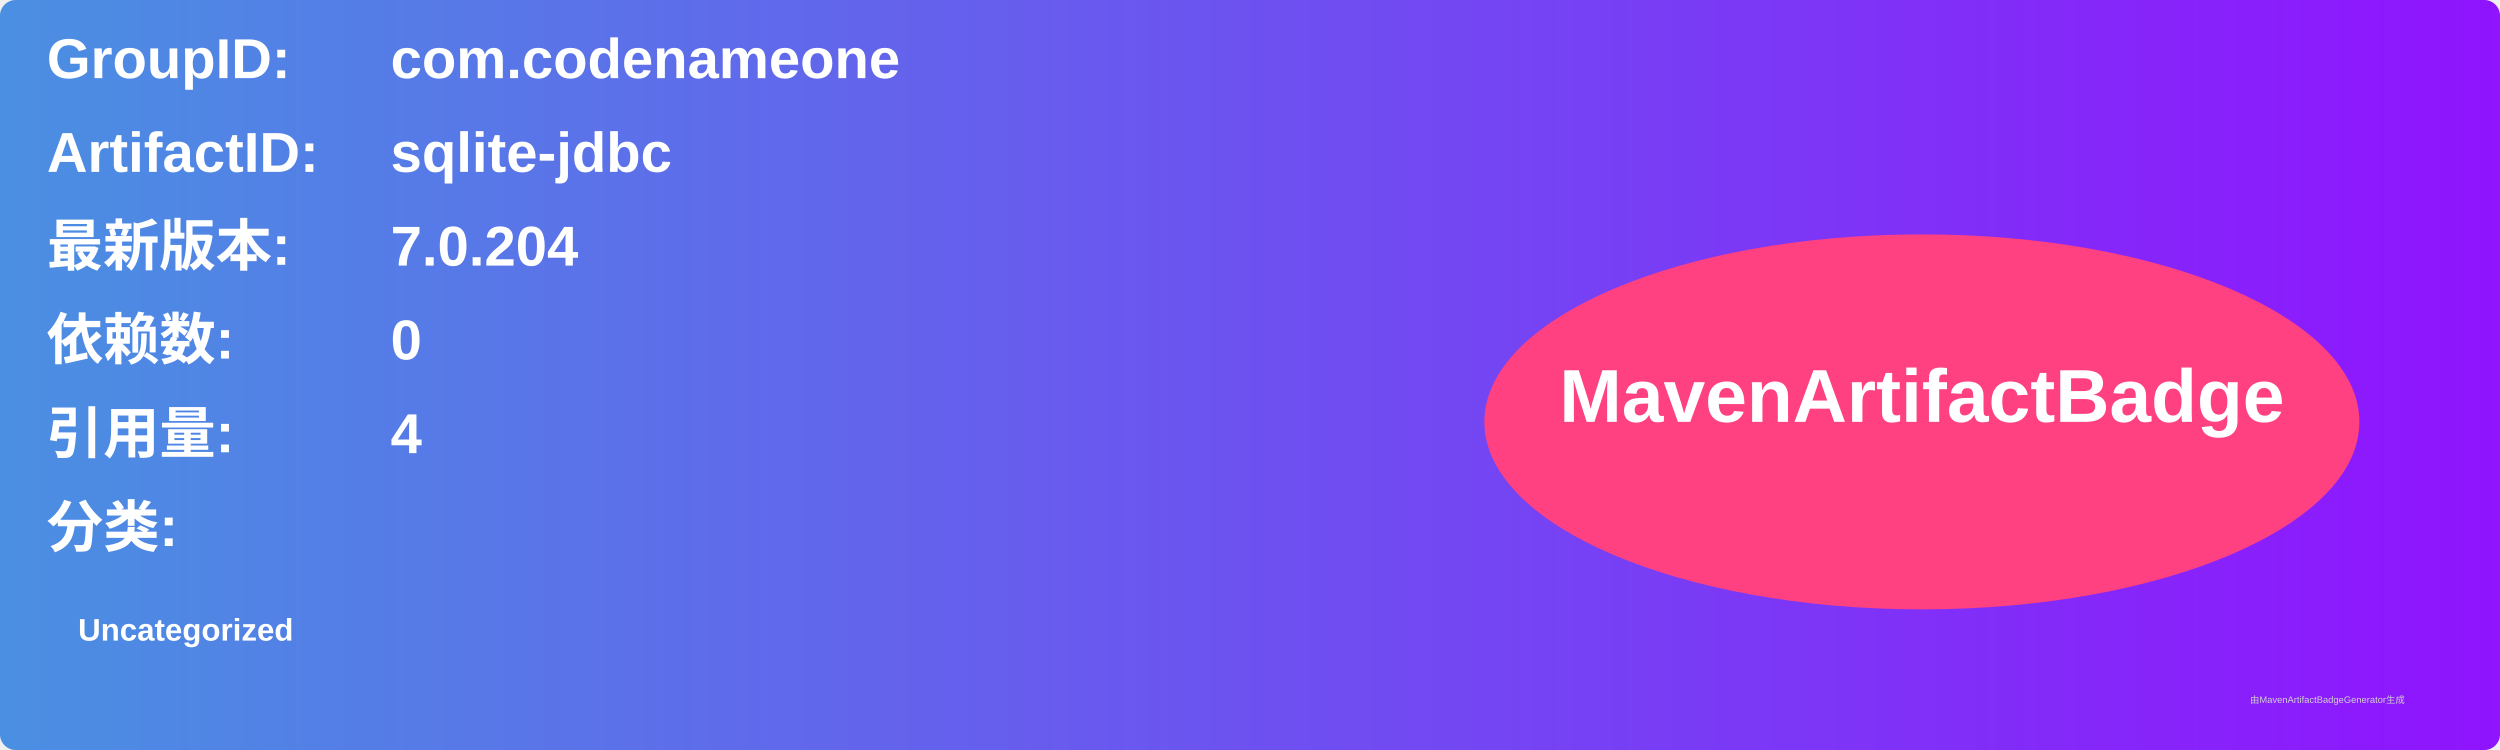
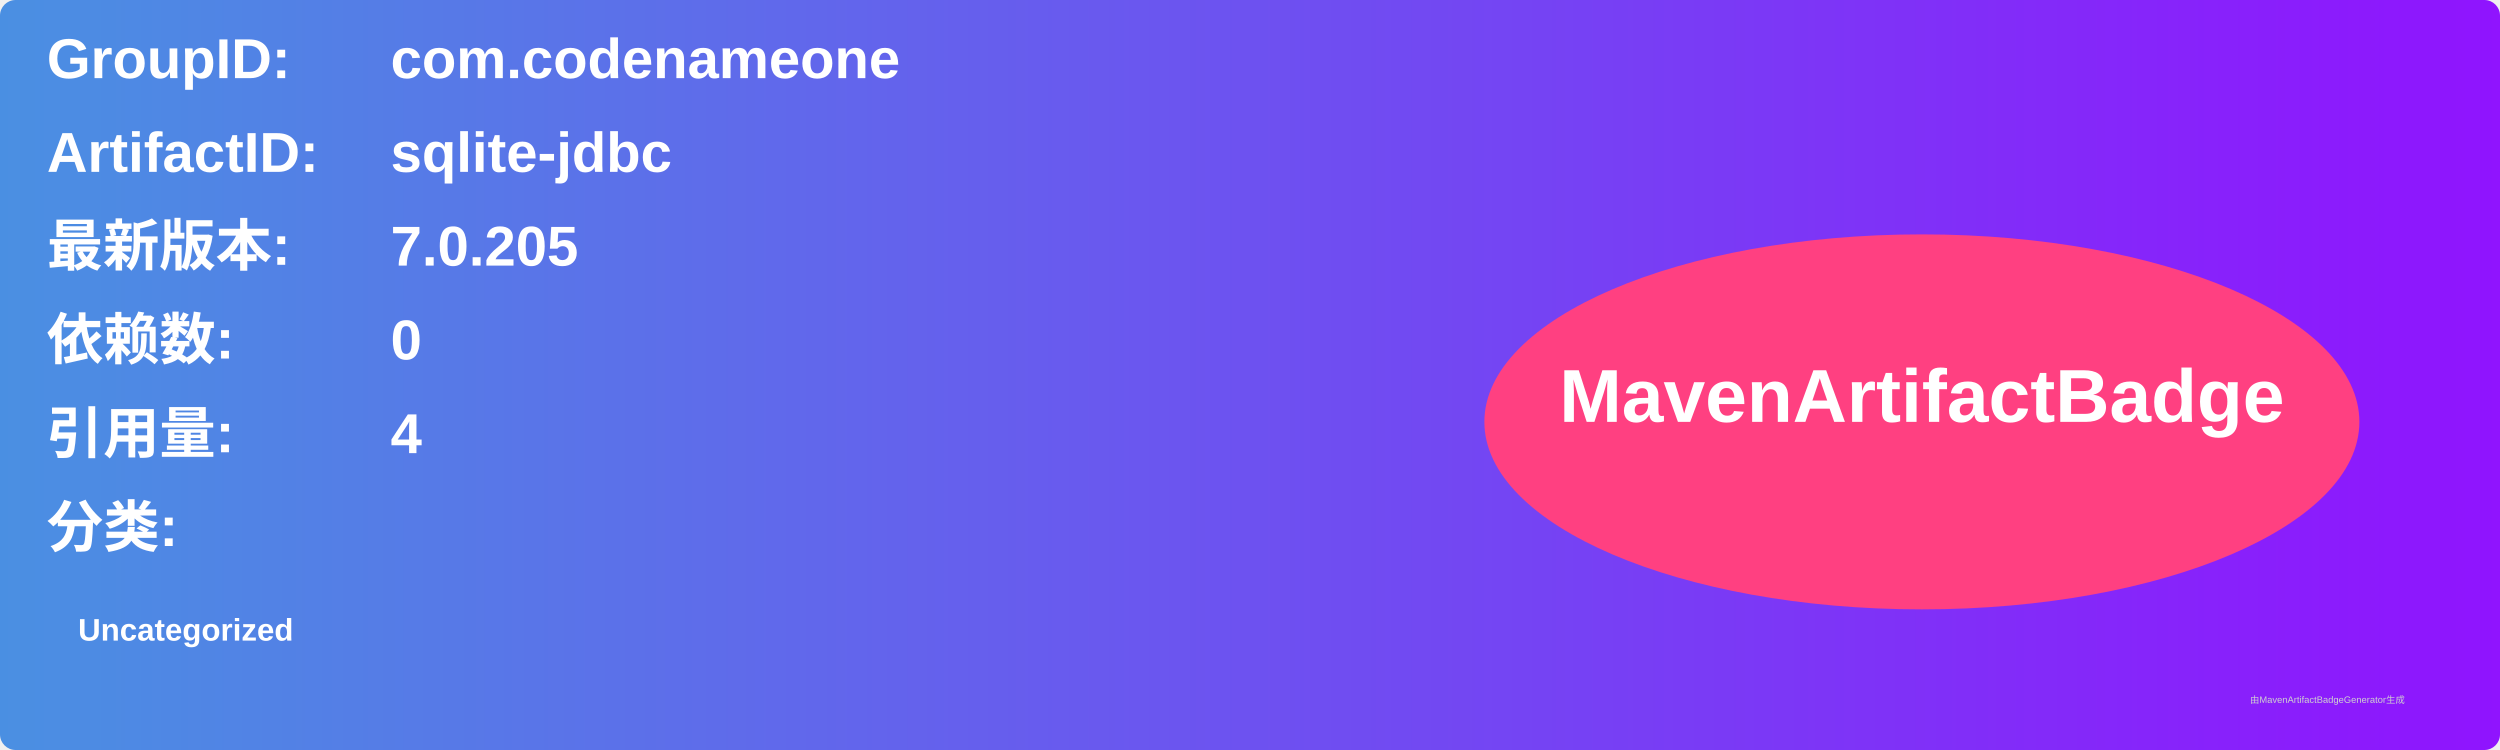
<svg xmlns="http://www.w3.org/2000/svg" width="800" height="240" viewBox="0 0 800 240">
  <linearGradient id="grad" x1="0%" y1="0%" x2="100%" y2="0%">
    <stop offset="0%" stop-color="#4a90e2" />
    <stop offset="100%" stop-color="#9013fe" />
  </linearGradient>
  <rect width="100%" height="100%" rx="5" ry="5" fill="url(#grad)" />
  <g transform="translate(15, 15)">
    <text x="0" y="10" font-family="Arial" font-size="18" fill="white" font-weight="bold" width="260">GroupID:</text>
    <text x="110" y="10" font-family="Arial" font-size="18" fill="white" font-weight="bold" width="460">com.codenameone</text>
    <text x="0" y="40" font-family="Arial" font-size="18" fill="white" font-weight="bold" width="260">ArtifactID:</text>
    <text x="110" y="40" font-family="Arial" font-size="18" fill="white" font-weight="bold" width="460">sqlite-jdbc</text>
    <text x="0" y="70" font-family="Arial" font-size="18" fill="white" font-weight="bold">最新版本:</text>
    <text x="110" y="70" font-family="Arial" font-size="18" fill="white" font-weight="bold">
-       <tspan font-weight="bold">7.0.204</tspan>
+       <tspan font-weight="bold">7.0.205</tspan>
    </text>
    <text x="0" y="100" font-family="Arial" font-size="18" fill="white" font-weight="bold">依赖数: </text>
    <text x="110" y="100" font-family="Arial" font-size="18" fill="white">
      <tspan font-weight="bold">0</tspan>
    </text>
    <text x="0" y="130" font-family="Arial" font-size="18" fill="white" font-weight="bold">引用量: </text>
    <text x="110" y="130" font-family="Arial" font-size="18" fill="white">
      <tspan font-weight="bold">4</tspan>
    </text>
    <text x="0" y="160" font-family="Arial" font-size="18" fill="white" font-weight="bold">分类:</text>
    <text x="10" y="190" font-family="Arial" font-size="10" fill="white">
      <tspan font-weight="bold">Uncategorized</tspan>
    </text>
    <ellipse cx="600" cy="120" rx="140" ry="60" fill="#ff4081" />
    <text x="600" y="120" text-anchor="middle" font-family="Arial" font-size="24" fill="white" font-weight="bold">MavenArtifactBadge</text>
  </g>
  <text x="720" y="225" font-family="Arial" font-size="3" fill="#d0d0d0">由MavenArtifactBadgeGenerator生成</text>
</svg>
